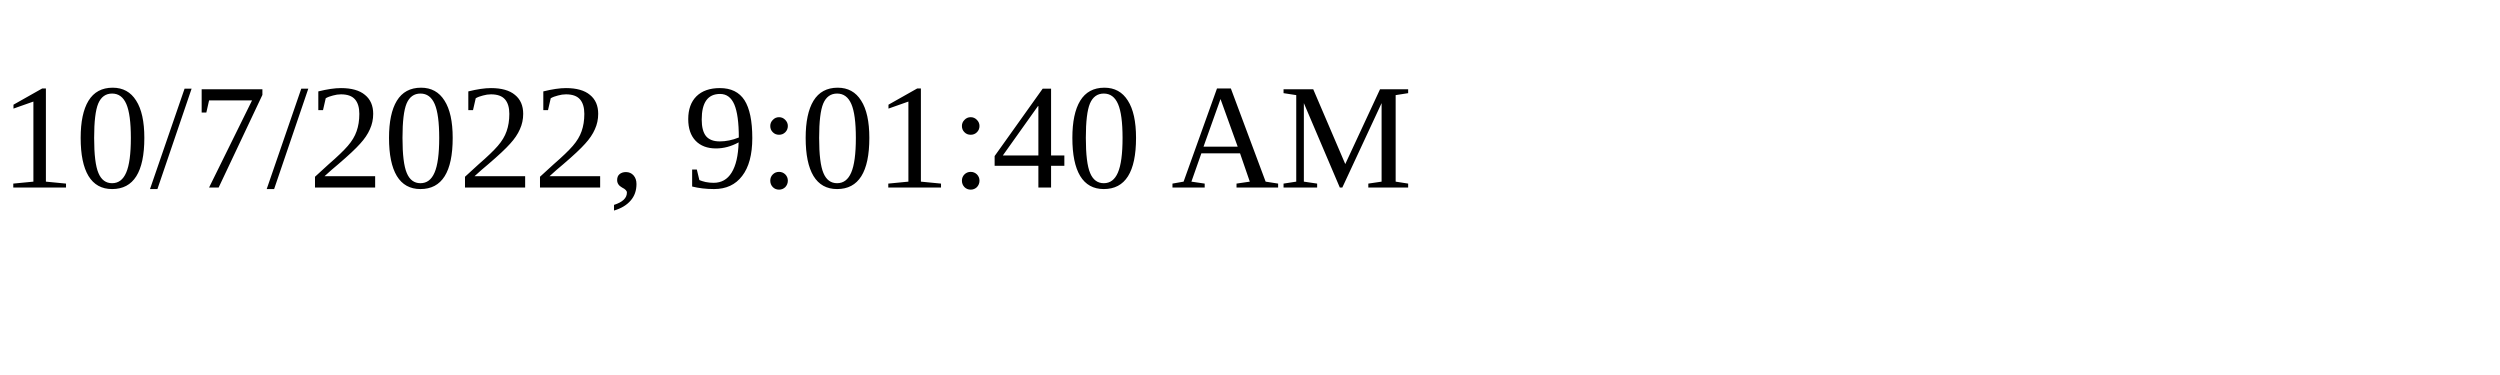
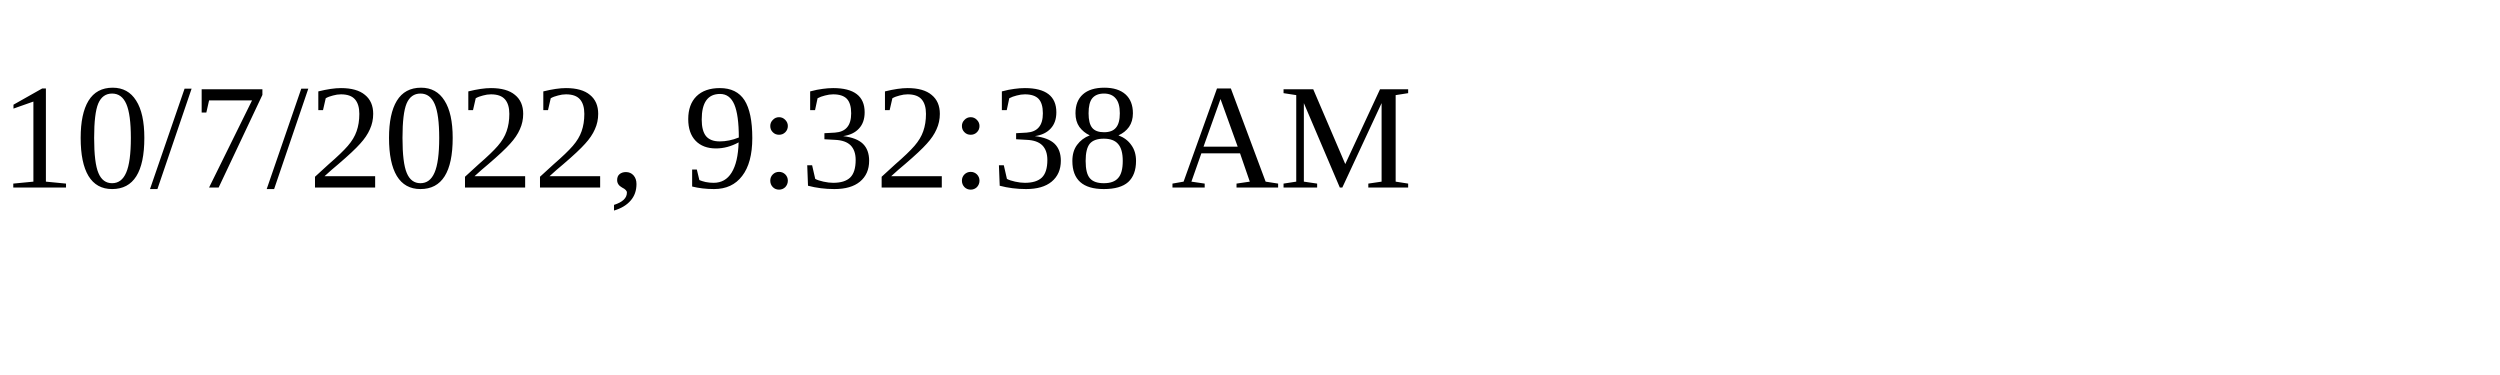
<svg xmlns="http://www.w3.org/2000/svg" height="30" width="200">
-   <text x="0" y="15">10/7/2022, 9:01:40 AM</text>
+   <text x="0" y="15">10/7/2022, 9:32:38 AM</text>
</svg>
